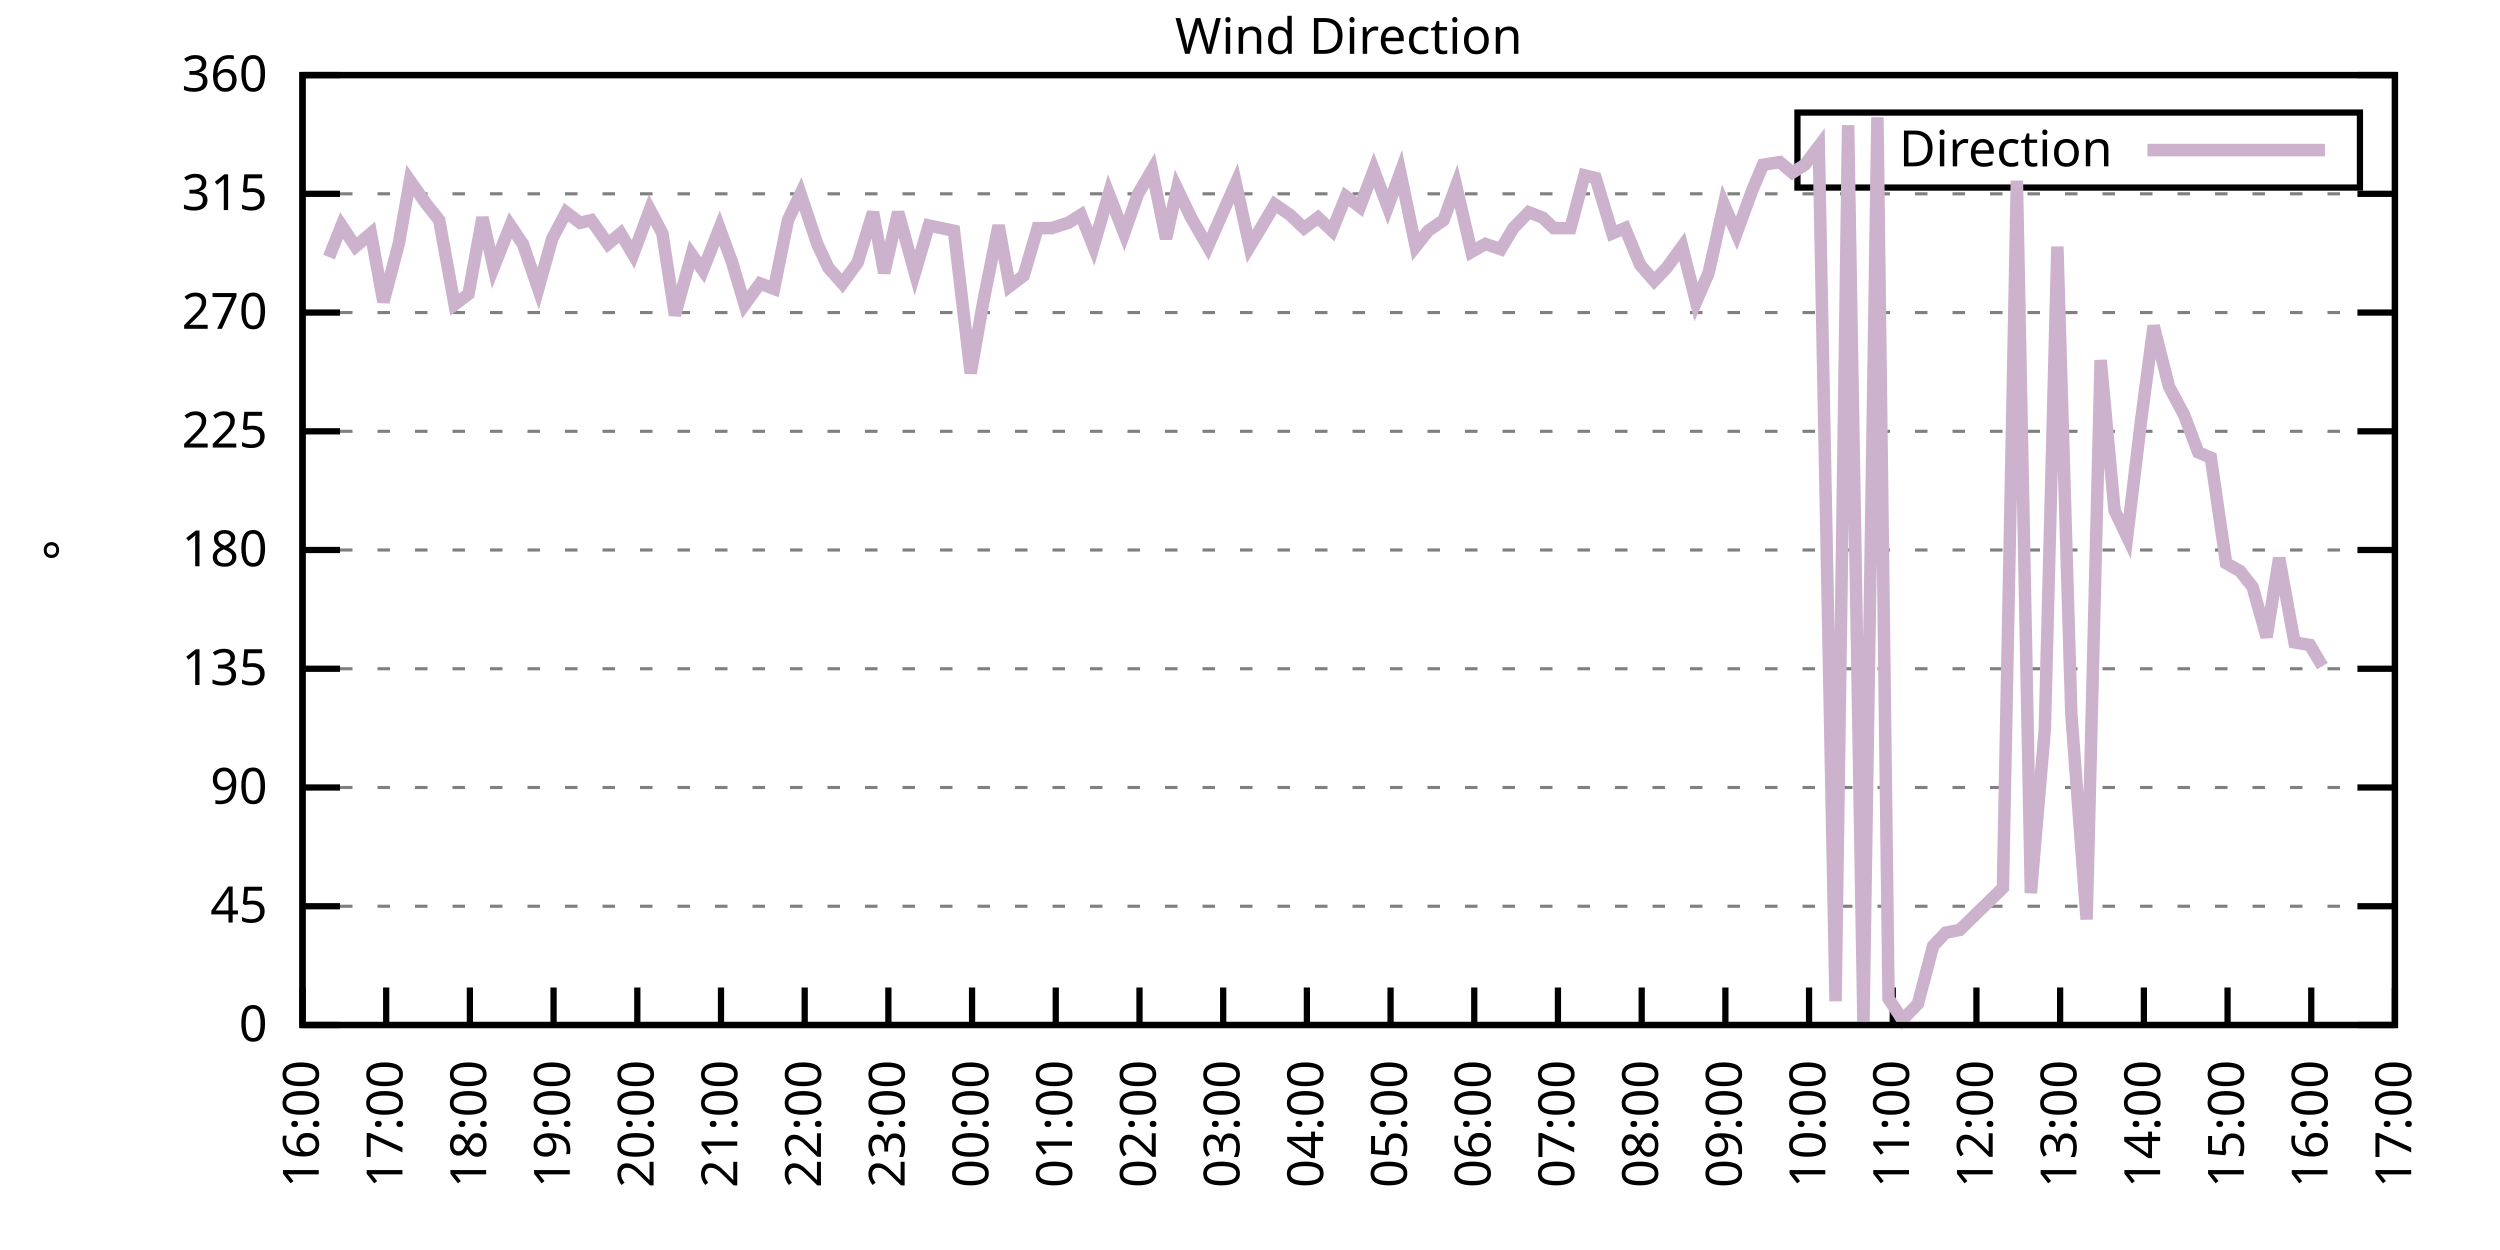
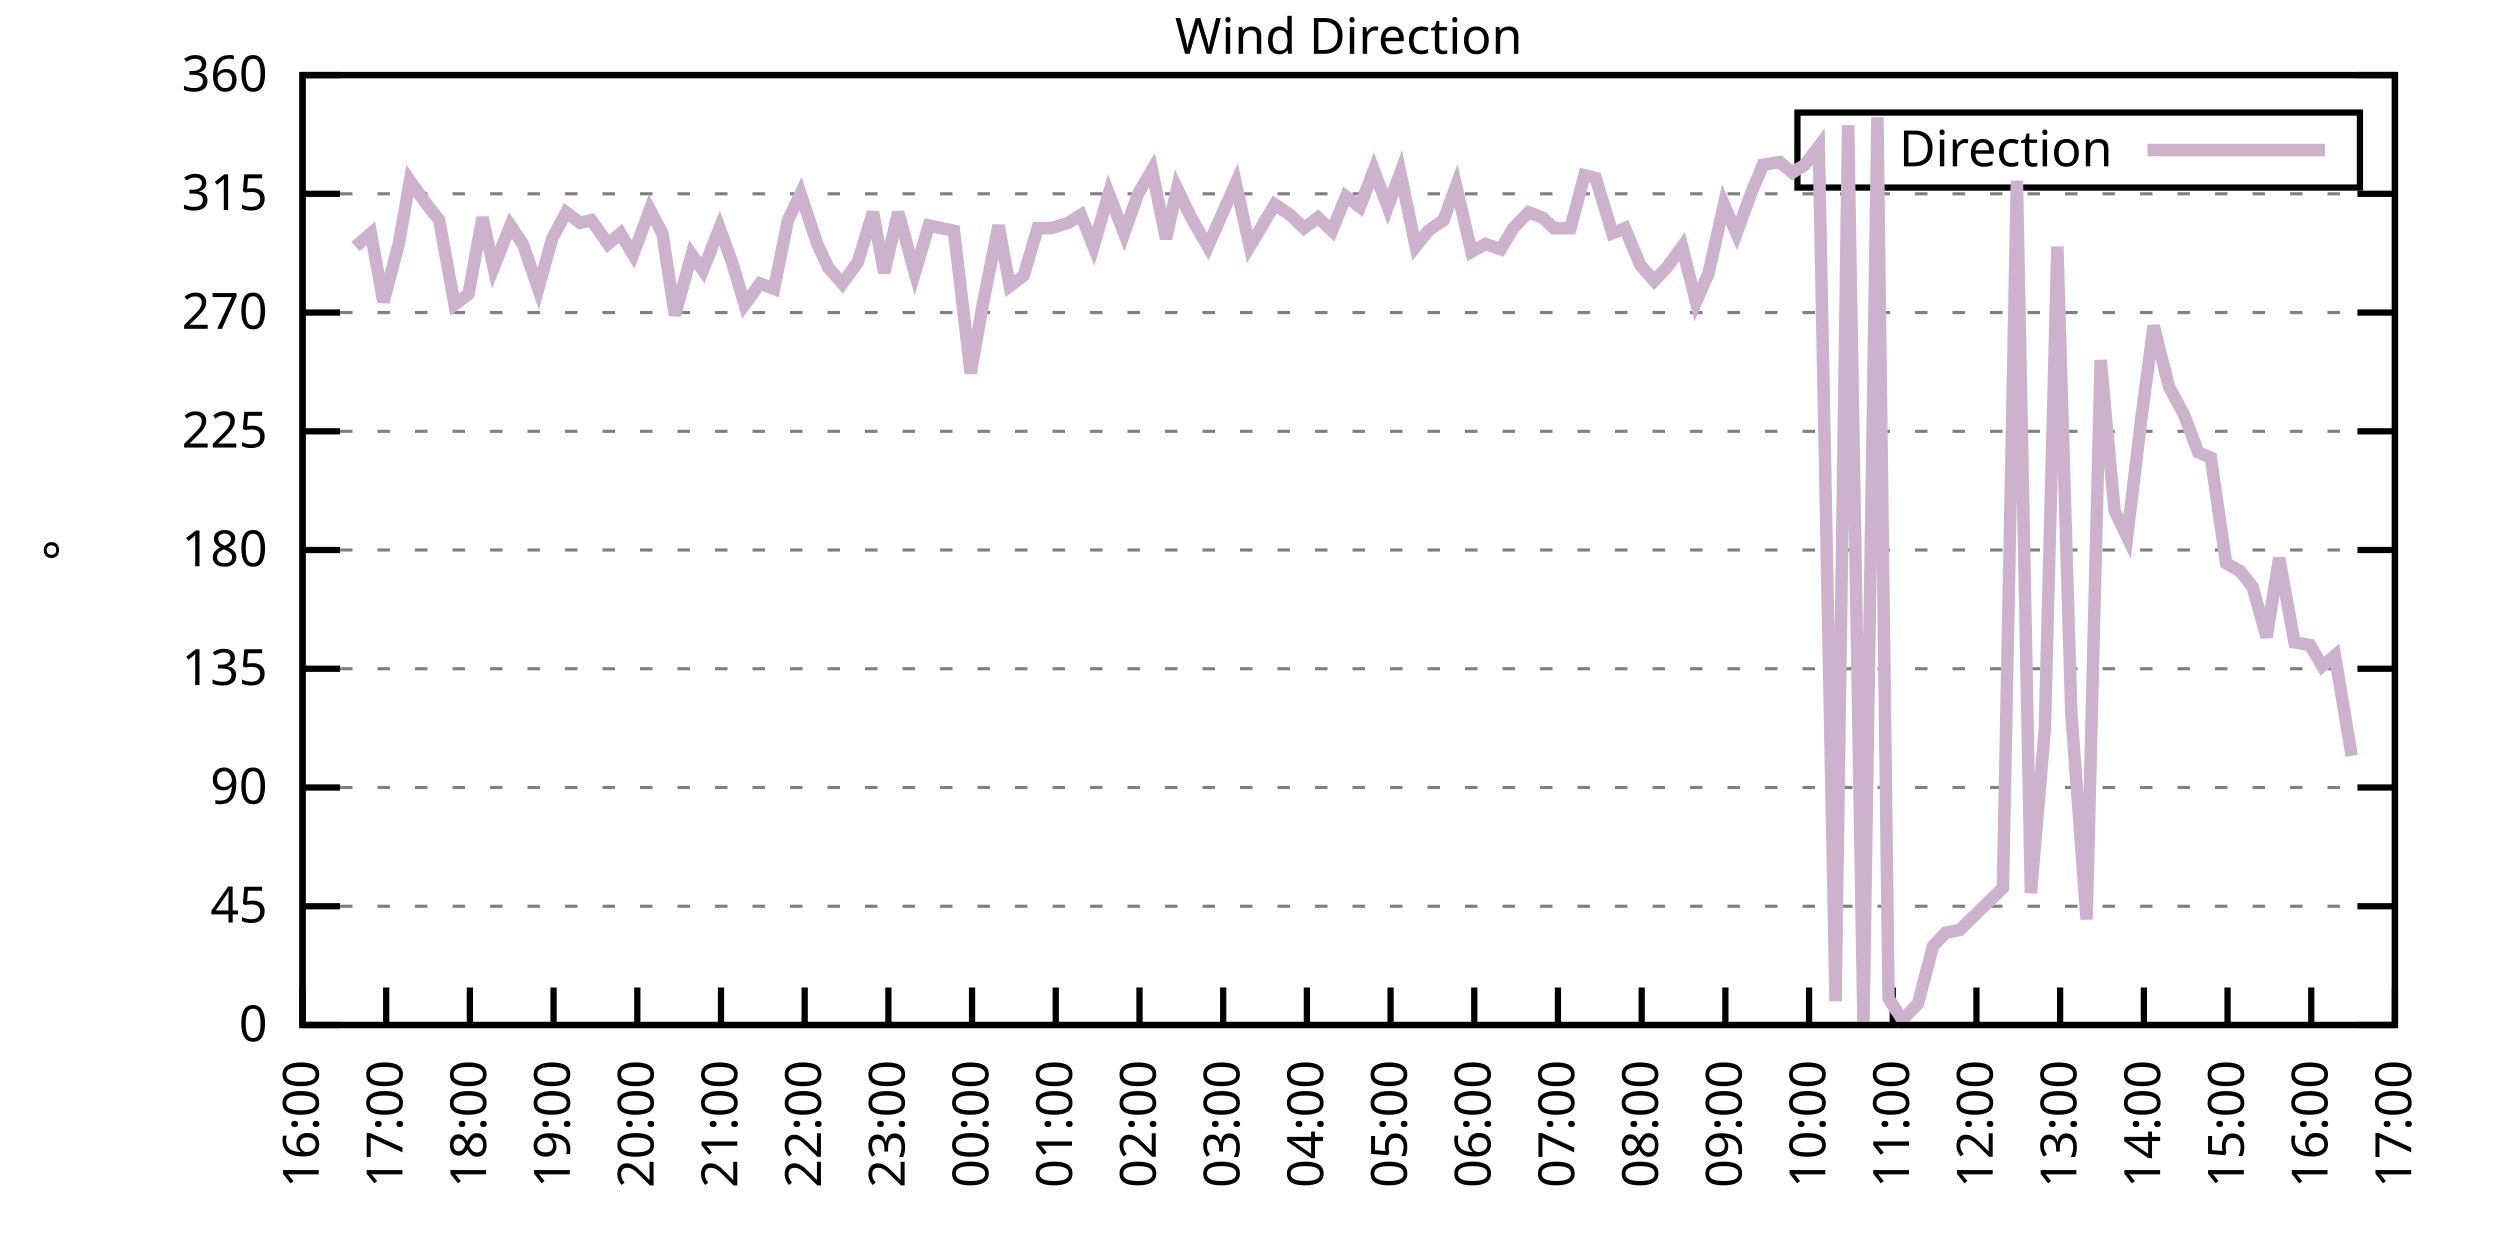
<svg xmlns="http://www.w3.org/2000/svg" xmlns:xlink="http://www.w3.org/1999/xlink" width="400" height="200" viewBox="0 0 400 200">
  <g id="gnuplot_canvas">
    <rect x="0" y="0" width="400" height="200" fill="none" />
    <defs>
      <circle id="gpDot" r="0.5" stroke-width="0.5" stroke="currentColor" />
      <path id="gpPt0" stroke-width="0.333" stroke="currentColor" d="M-1,0 h2 M0,-1 v2" />
      <path id="gpPt1" stroke-width="0.333" stroke="currentColor" d="M-1,-1 L1,1 M1,-1 L-1,1" />
      <path id="gpPt2" stroke-width="0.333" stroke="currentColor" d="M-1,0 L1,0 M0,-1 L0,1 M-1,-1 L1,1 M-1,1 L1,-1" />
      <rect id="gpPt3" stroke-width="0.333" stroke="currentColor" x="-1" y="-1" width="2" height="2" />
      <rect id="gpPt4" stroke-width="0.333" stroke="currentColor" fill="currentColor" x="-1" y="-1" width="2" height="2" />
      <circle id="gpPt5" stroke-width="0.333" stroke="currentColor" cx="0" cy="0" r="1" />
      <use xlink:href="#gpPt5" id="gpPt6" fill="currentColor" stroke="none" />
      <path id="gpPt7" stroke-width="0.333" stroke="currentColor" d="M0,-1.33 L-1.33,0.67 L1.33,0.67 z" />
      <use xlink:href="#gpPt7" id="gpPt8" fill="currentColor" stroke="none" />
      <use xlink:href="#gpPt7" id="gpPt9" stroke="currentColor" transform="rotate(180)" />
      <use xlink:href="#gpPt9" id="gpPt10" fill="currentColor" stroke="none" />
      <use xlink:href="#gpPt3" id="gpPt11" stroke="currentColor" transform="rotate(45)" />
      <use xlink:href="#gpPt11" id="gpPt12" fill="currentColor" stroke="none" />
      <path id="gpPt13" stroke-width="0.333" stroke="currentColor" d="M0,1.330 L1.265,0.411 L0.782,-1.067 L-0.782,-1.076 L-1.265,0.411 z" />
      <use xlink:href="#gpPt13" id="gpPt14" fill="currentColor" stroke="none" />
      <filter id="textbox" filterUnits="objectBoundingBox" x="0" y="0" height="1" width="1">
        <feFlood flood-color="white" flood-opacity="1" result="bgnd" />
        <feComposite in="SourceGraphic" in2="bgnd" operator="atop" />
      </filter>
      <filter id="greybox" filterUnits="objectBoundingBox" x="0" y="0" height="1" width="1">
        <feFlood flood-color="lightgrey" flood-opacity="1" result="grey" />
        <feComposite in="SourceGraphic" in2="grey" operator="atop" />
      </filter>
    </defs>
    <g fill="none" color="white" stroke="currentColor" stroke-width="1.00" stroke-linecap="butt" stroke-linejoin="miter">
</g>
    <g fill="none" color="black" stroke="currentColor" stroke-width="1.00" stroke-linecap="butt" stroke-linejoin="miter">
      <g stroke="none" shape-rendering="crispEdges">
        <polygon fill="rgb(255, 255, 255)" points="48.40,164.00 383.18,164.00 383.18,12.02 48.40,12.02 " />
      </g>
    </g>
    <g fill="none" color="black" stroke="currentColor" stroke-width="1.00" stroke-linecap="butt" stroke-linejoin="miter">
</g>
    <g fill="none" color="black" stroke="black" stroke-width="0.50" stroke-linecap="butt" stroke-linejoin="miter">
</g>
    <g fill="none" color="gray" stroke="currentColor" stroke-width="0.50" stroke-linecap="butt" stroke-linejoin="miter">
      <path stroke="gray" stroke-dasharray="2,4" class="gridline" d="M48.40,164.00 L383.19,164.00  " />
    </g>
    <g fill="none" color="gray" stroke="gray" stroke-width="1.00" stroke-linecap="butt" stroke-linejoin="miter">
</g>
    <g fill="none" color="black" stroke="currentColor" stroke-width="1.00" stroke-linecap="butt" stroke-linejoin="miter">
      <path stroke="black" d="M48.40,164.00 L54.40,164.00 M383.19,164.00 L377.19,164.00  " />
      <g transform="translate(42.80,166.60)" stroke="none" fill="black" font-family="Sans" font-size="8.00" text-anchor="end">
        <text>
          <tspan font-family="Sans"> 0</tspan>
        </text>
      </g>
    </g>
    <g fill="none" color="black" stroke="currentColor" stroke-width="1.00" stroke-linecap="butt" stroke-linejoin="miter">
</g>
    <g fill="none" color="black" stroke="black" stroke-width="0.50" stroke-linecap="butt" stroke-linejoin="miter">
</g>
    <g fill="none" color="gray" stroke="currentColor" stroke-width="0.50" stroke-linecap="butt" stroke-linejoin="miter">
      <path stroke="gray" stroke-dasharray="2,4" class="gridline" d="M48.40,145.00 L383.19,145.00  " />
    </g>
    <g fill="none" color="gray" stroke="gray" stroke-width="1.00" stroke-linecap="butt" stroke-linejoin="miter">
</g>
    <g fill="none" color="black" stroke="currentColor" stroke-width="1.00" stroke-linecap="butt" stroke-linejoin="miter">
      <path stroke="black" d="M48.40,145.00 L54.40,145.00 M383.19,145.00 L377.19,145.00  " />
      <g transform="translate(42.80,147.60)" stroke="none" fill="black" font-family="Sans" font-size="8.00" text-anchor="end">
        <text>
          <tspan font-family="Sans"> 45</tspan>
        </text>
      </g>
    </g>
    <g fill="none" color="black" stroke="currentColor" stroke-width="1.00" stroke-linecap="butt" stroke-linejoin="miter">
</g>
    <g fill="none" color="black" stroke="black" stroke-width="0.50" stroke-linecap="butt" stroke-linejoin="miter">
</g>
    <g fill="none" color="gray" stroke="currentColor" stroke-width="0.50" stroke-linecap="butt" stroke-linejoin="miter">
      <path stroke="gray" stroke-dasharray="2,4" class="gridline" d="M48.40,126.00 L383.19,126.00  " />
    </g>
    <g fill="none" color="gray" stroke="gray" stroke-width="1.00" stroke-linecap="butt" stroke-linejoin="miter">
</g>
    <g fill="none" color="black" stroke="currentColor" stroke-width="1.00" stroke-linecap="butt" stroke-linejoin="miter">
      <path stroke="black" d="M48.40,126.00 L54.40,126.00 M383.19,126.00 L377.19,126.00  " />
      <g transform="translate(42.80,128.60)" stroke="none" fill="black" font-family="Sans" font-size="8.00" text-anchor="end">
        <text>
          <tspan font-family="Sans"> 90</tspan>
        </text>
      </g>
    </g>
    <g fill="none" color="black" stroke="currentColor" stroke-width="1.00" stroke-linecap="butt" stroke-linejoin="miter">
</g>
    <g fill="none" color="black" stroke="black" stroke-width="0.50" stroke-linecap="butt" stroke-linejoin="miter">
</g>
    <g fill="none" color="gray" stroke="currentColor" stroke-width="0.50" stroke-linecap="butt" stroke-linejoin="miter">
      <path stroke="gray" stroke-dasharray="2,4" class="gridline" d="M48.40,107.00 L383.19,107.00  " />
    </g>
    <g fill="none" color="gray" stroke="gray" stroke-width="1.00" stroke-linecap="butt" stroke-linejoin="miter">
</g>
    <g fill="none" color="black" stroke="currentColor" stroke-width="1.00" stroke-linecap="butt" stroke-linejoin="miter">
      <path stroke="black" d="M48.40,107.00 L54.40,107.00 M383.19,107.00 L377.19,107.00  " />
      <g transform="translate(42.80,109.60)" stroke="none" fill="black" font-family="Sans" font-size="8.00" text-anchor="end">
        <text>
          <tspan font-family="Sans"> 135</tspan>
        </text>
      </g>
    </g>
    <g fill="none" color="black" stroke="currentColor" stroke-width="1.00" stroke-linecap="butt" stroke-linejoin="miter">
</g>
    <g fill="none" color="black" stroke="black" stroke-width="0.50" stroke-linecap="butt" stroke-linejoin="miter">
</g>
    <g fill="none" color="gray" stroke="currentColor" stroke-width="0.50" stroke-linecap="butt" stroke-linejoin="miter">
      <path stroke="gray" stroke-dasharray="2,4" class="gridline" d="M48.40,88.00 L383.19,88.00  " />
    </g>
    <g fill="none" color="gray" stroke="gray" stroke-width="1.00" stroke-linecap="butt" stroke-linejoin="miter">
</g>
    <g fill="none" color="black" stroke="currentColor" stroke-width="1.00" stroke-linecap="butt" stroke-linejoin="miter">
      <path stroke="black" d="M48.40,88.00 L54.40,88.00 M383.19,88.00 L377.19,88.00  " />
      <g transform="translate(42.80,90.60)" stroke="none" fill="black" font-family="Sans" font-size="8.00" text-anchor="end">
        <text>
          <tspan font-family="Sans"> 180</tspan>
        </text>
      </g>
    </g>
    <g fill="none" color="black" stroke="currentColor" stroke-width="1.00" stroke-linecap="butt" stroke-linejoin="miter">
</g>
    <g fill="none" color="black" stroke="black" stroke-width="0.50" stroke-linecap="butt" stroke-linejoin="miter">
</g>
    <g fill="none" color="gray" stroke="currentColor" stroke-width="0.50" stroke-linecap="butt" stroke-linejoin="miter">
      <path stroke="gray" stroke-dasharray="2,4" class="gridline" d="M48.40,69.01 L383.19,69.01  " />
    </g>
    <g fill="none" color="gray" stroke="gray" stroke-width="1.00" stroke-linecap="butt" stroke-linejoin="miter">
</g>
    <g fill="none" color="black" stroke="currentColor" stroke-width="1.00" stroke-linecap="butt" stroke-linejoin="miter">
      <path stroke="black" d="M48.40,69.01 L54.40,69.01 M383.19,69.01 L377.19,69.01  " />
      <g transform="translate(42.80,71.61)" stroke="none" fill="black" font-family="Sans" font-size="8.00" text-anchor="end">
        <text>
          <tspan font-family="Sans"> 225</tspan>
        </text>
      </g>
    </g>
    <g fill="none" color="black" stroke="currentColor" stroke-width="1.00" stroke-linecap="butt" stroke-linejoin="miter">
</g>
    <g fill="none" color="black" stroke="black" stroke-width="0.50" stroke-linecap="butt" stroke-linejoin="miter">
</g>
    <g fill="none" color="gray" stroke="currentColor" stroke-width="0.50" stroke-linecap="butt" stroke-linejoin="miter">
      <path stroke="gray" stroke-dasharray="2,4" class="gridline" d="M48.40,50.01 L383.19,50.01  " />
    </g>
    <g fill="none" color="gray" stroke="gray" stroke-width="1.00" stroke-linecap="butt" stroke-linejoin="miter">
</g>
    <g fill="none" color="black" stroke="currentColor" stroke-width="1.00" stroke-linecap="butt" stroke-linejoin="miter">
      <path stroke="black" d="M48.40,50.01 L54.40,50.01 M383.19,50.01 L377.19,50.01  " />
      <g transform="translate(42.80,52.61)" stroke="none" fill="black" font-family="Sans" font-size="8.00" text-anchor="end">
        <text>
          <tspan font-family="Sans"> 270</tspan>
        </text>
      </g>
    </g>
    <g fill="none" color="black" stroke="currentColor" stroke-width="1.00" stroke-linecap="butt" stroke-linejoin="miter">
</g>
    <g fill="none" color="black" stroke="black" stroke-width="0.50" stroke-linecap="butt" stroke-linejoin="miter">
</g>
    <g fill="none" color="gray" stroke="currentColor" stroke-width="0.50" stroke-linecap="butt" stroke-linejoin="miter">
      <path stroke="gray" stroke-dasharray="2,4" class="gridline" d="M48.40,31.01 L383.19,31.01  " />
    </g>
    <g fill="none" color="gray" stroke="gray" stroke-width="1.00" stroke-linecap="butt" stroke-linejoin="miter">
</g>
    <g fill="none" color="black" stroke="currentColor" stroke-width="1.00" stroke-linecap="butt" stroke-linejoin="miter">
      <path stroke="black" d="M48.40,31.01 L54.40,31.01 M383.19,31.01 L377.19,31.01  " />
      <g transform="translate(42.80,33.61)" stroke="none" fill="black" font-family="Sans" font-size="8.00" text-anchor="end">
        <text>
          <tspan font-family="Sans"> 315</tspan>
        </text>
      </g>
    </g>
    <g fill="none" color="black" stroke="currentColor" stroke-width="1.00" stroke-linecap="butt" stroke-linejoin="miter">
</g>
    <g fill="none" color="black" stroke="black" stroke-width="0.50" stroke-linecap="butt" stroke-linejoin="miter">
</g>
    <g fill="none" color="gray" stroke="currentColor" stroke-width="0.50" stroke-linecap="butt" stroke-linejoin="miter">
      <path stroke="gray" stroke-dasharray="2,4" class="gridline" d="M48.40,12.01 L383.19,12.01  " />
    </g>
    <g fill="none" color="gray" stroke="gray" stroke-width="1.00" stroke-linecap="butt" stroke-linejoin="miter">
</g>
    <g fill="none" color="black" stroke="currentColor" stroke-width="1.00" stroke-linecap="butt" stroke-linejoin="miter">
      <path stroke="black" d="M48.40,12.01 L54.40,12.01 M383.19,12.01 L377.19,12.01  " />
      <g transform="translate(42.80,14.61)" stroke="none" fill="black" font-family="Sans" font-size="8.00" text-anchor="end">
        <text>
          <tspan font-family="Sans"> 360</tspan>
        </text>
      </g>
    </g>
    <g fill="none" color="black" stroke="currentColor" stroke-width="1.00" stroke-linecap="butt" stroke-linejoin="miter">
      <path stroke="black" d="M48.40,164.00 L48.40,158.00  " />
      <g transform="translate(51.00,169.60) rotate(270.00)" stroke="none" fill="black" font-family="Sans" font-size="8.00" text-anchor="end">
        <text>
          <tspan font-family="Sans">16:00</tspan>
        </text>
      </g>
    </g>
    <g fill="none" color="black" stroke="currentColor" stroke-width="1.00" stroke-linecap="butt" stroke-linejoin="miter">
      <path stroke="black" d="M61.79,164.00 L61.79,158.00  " />
      <g transform="translate(64.39,169.60) rotate(270.00)" stroke="none" fill="black" font-family="Sans" font-size="8.00" text-anchor="end">
        <text>
          <tspan font-family="Sans">17:00</tspan>
        </text>
      </g>
    </g>
    <g fill="none" color="black" stroke="currentColor" stroke-width="1.00" stroke-linecap="butt" stroke-linejoin="miter">
      <path stroke="black" d="M75.18,164.00 L75.18,158.00  " />
      <g transform="translate(77.78,169.60) rotate(270.00)" stroke="none" fill="black" font-family="Sans" font-size="8.00" text-anchor="end">
        <text>
          <tspan font-family="Sans">18:00</tspan>
        </text>
      </g>
    </g>
    <g fill="none" color="black" stroke="currentColor" stroke-width="1.00" stroke-linecap="butt" stroke-linejoin="miter">
      <path stroke="black" d="M88.57,164.00 L88.57,158.00  " />
      <g transform="translate(91.17,169.60) rotate(270.00)" stroke="none" fill="black" font-family="Sans" font-size="8.00" text-anchor="end">
        <text>
          <tspan font-family="Sans">19:00</tspan>
        </text>
      </g>
    </g>
    <g fill="none" color="black" stroke="currentColor" stroke-width="1.00" stroke-linecap="butt" stroke-linejoin="miter">
      <path stroke="black" d="M101.97,164.00 L101.97,158.00  " />
      <g transform="translate(104.57,169.60) rotate(270.00)" stroke="none" fill="black" font-family="Sans" font-size="8.00" text-anchor="end">
        <text>
          <tspan font-family="Sans">20:00</tspan>
        </text>
      </g>
    </g>
    <g fill="none" color="black" stroke="currentColor" stroke-width="1.00" stroke-linecap="butt" stroke-linejoin="miter">
      <path stroke="black" d="M115.36,164.00 L115.36,158.00  " />
      <g transform="translate(117.96,169.60) rotate(270.00)" stroke="none" fill="black" font-family="Sans" font-size="8.00" text-anchor="end">
        <text>
          <tspan font-family="Sans">21:00</tspan>
        </text>
      </g>
    </g>
    <g fill="none" color="black" stroke="currentColor" stroke-width="1.00" stroke-linecap="butt" stroke-linejoin="miter">
      <path stroke="black" d="M128.75,164.00 L128.75,158.00  " />
      <g transform="translate(131.35,169.60) rotate(270.00)" stroke="none" fill="black" font-family="Sans" font-size="8.00" text-anchor="end">
        <text>
          <tspan font-family="Sans">22:00</tspan>
        </text>
      </g>
    </g>
    <g fill="none" color="black" stroke="currentColor" stroke-width="1.00" stroke-linecap="butt" stroke-linejoin="miter">
      <path stroke="black" d="M142.14,164.00 L142.14,158.00  " />
      <g transform="translate(144.74,169.60) rotate(270.00)" stroke="none" fill="black" font-family="Sans" font-size="8.00" text-anchor="end">
        <text>
          <tspan font-family="Sans">23:00</tspan>
        </text>
      </g>
    </g>
    <g fill="none" color="black" stroke="currentColor" stroke-width="1.00" stroke-linecap="butt" stroke-linejoin="miter">
      <path stroke="black" d="M155.53,164.00 L155.53,158.00  " />
      <g transform="translate(158.13,169.60) rotate(270.00)" stroke="none" fill="black" font-family="Sans" font-size="8.00" text-anchor="end">
        <text>
          <tspan font-family="Sans">00:00</tspan>
        </text>
      </g>
    </g>
    <g fill="none" color="black" stroke="currentColor" stroke-width="1.00" stroke-linecap="butt" stroke-linejoin="miter">
      <path stroke="black" d="M168.92,164.00 L168.92,158.00  " />
      <g transform="translate(171.52,169.60) rotate(270.00)" stroke="none" fill="black" font-family="Sans" font-size="8.00" text-anchor="end">
        <text>
          <tspan font-family="Sans">01:00</tspan>
        </text>
      </g>
    </g>
    <g fill="none" color="black" stroke="currentColor" stroke-width="1.00" stroke-linecap="butt" stroke-linejoin="miter">
      <path stroke="black" d="M182.32,164.00 L182.32,158.00  " />
      <g transform="translate(184.92,169.60) rotate(270.00)" stroke="none" fill="black" font-family="Sans" font-size="8.00" text-anchor="end">
        <text>
          <tspan font-family="Sans">02:00</tspan>
        </text>
      </g>
    </g>
    <g fill="none" color="black" stroke="currentColor" stroke-width="1.00" stroke-linecap="butt" stroke-linejoin="miter">
      <path stroke="black" d="M195.71,164.00 L195.71,158.00  " />
      <g transform="translate(198.31,169.60) rotate(270.00)" stroke="none" fill="black" font-family="Sans" font-size="8.00" text-anchor="end">
        <text>
          <tspan font-family="Sans">03:00</tspan>
        </text>
      </g>
    </g>
    <g fill="none" color="black" stroke="currentColor" stroke-width="1.00" stroke-linecap="butt" stroke-linejoin="miter">
      <path stroke="black" d="M209.10,164.00 L209.10,158.00  " />
      <g transform="translate(211.70,169.60) rotate(270.00)" stroke="none" fill="black" font-family="Sans" font-size="8.00" text-anchor="end">
        <text>
          <tspan font-family="Sans">04:00</tspan>
        </text>
      </g>
    </g>
    <g fill="none" color="black" stroke="currentColor" stroke-width="1.00" stroke-linecap="butt" stroke-linejoin="miter">
      <path stroke="black" d="M222.49,164.00 L222.49,158.00  " />
      <g transform="translate(225.09,169.60) rotate(270.00)" stroke="none" fill="black" font-family="Sans" font-size="8.00" text-anchor="end">
        <text>
          <tspan font-family="Sans">05:00</tspan>
        </text>
      </g>
    </g>
    <g fill="none" color="black" stroke="currentColor" stroke-width="1.00" stroke-linecap="butt" stroke-linejoin="miter">
      <path stroke="black" d="M235.88,164.00 L235.88,158.00  " />
      <g transform="translate(238.48,169.60) rotate(270.00)" stroke="none" fill="black" font-family="Sans" font-size="8.00" text-anchor="end">
        <text>
          <tspan font-family="Sans">06:00</tspan>
        </text>
      </g>
    </g>
    <g fill="none" color="black" stroke="currentColor" stroke-width="1.00" stroke-linecap="butt" stroke-linejoin="miter">
      <path stroke="black" d="M249.27,164.00 L249.27,158.00  " />
      <g transform="translate(251.87,169.60) rotate(270.00)" stroke="none" fill="black" font-family="Sans" font-size="8.00" text-anchor="end">
        <text>
          <tspan font-family="Sans">07:00</tspan>
        </text>
      </g>
    </g>
    <g fill="none" color="black" stroke="currentColor" stroke-width="1.00" stroke-linecap="butt" stroke-linejoin="miter">
      <path stroke="black" d="M262.67,164.00 L262.67,158.00  " />
      <g transform="translate(265.27,169.60) rotate(270.00)" stroke="none" fill="black" font-family="Sans" font-size="8.00" text-anchor="end">
        <text>
          <tspan font-family="Sans">08:00</tspan>
        </text>
      </g>
    </g>
    <g fill="none" color="black" stroke="currentColor" stroke-width="1.00" stroke-linecap="butt" stroke-linejoin="miter">
      <path stroke="black" d="M276.06,164.00 L276.06,158.00  " />
      <g transform="translate(278.66,169.60) rotate(270.00)" stroke="none" fill="black" font-family="Sans" font-size="8.00" text-anchor="end">
        <text>
          <tspan font-family="Sans">09:00</tspan>
        </text>
      </g>
    </g>
    <g fill="none" color="black" stroke="currentColor" stroke-width="1.00" stroke-linecap="butt" stroke-linejoin="miter">
      <path stroke="black" d="M289.45,164.00 L289.45,158.00  " />
      <g transform="translate(292.05,169.60) rotate(270.00)" stroke="none" fill="black" font-family="Sans" font-size="8.00" text-anchor="end">
        <text>
          <tspan font-family="Sans">10:00</tspan>
        </text>
      </g>
    </g>
    <g fill="none" color="black" stroke="currentColor" stroke-width="1.00" stroke-linecap="butt" stroke-linejoin="miter">
      <path stroke="black" d="M302.84,164.00 L302.84,158.00  " />
      <g transform="translate(305.44,169.60) rotate(270.00)" stroke="none" fill="black" font-family="Sans" font-size="8.00" text-anchor="end">
        <text>
          <tspan font-family="Sans">11:00</tspan>
        </text>
      </g>
    </g>
    <g fill="none" color="black" stroke="currentColor" stroke-width="1.00" stroke-linecap="butt" stroke-linejoin="miter">
      <path stroke="black" d="M316.23,164.00 L316.23,158.00  " />
      <g transform="translate(318.83,169.60) rotate(270.00)" stroke="none" fill="black" font-family="Sans" font-size="8.00" text-anchor="end">
        <text>
          <tspan font-family="Sans">12:00</tspan>
        </text>
      </g>
    </g>
    <g fill="none" color="black" stroke="currentColor" stroke-width="1.00" stroke-linecap="butt" stroke-linejoin="miter">
      <path stroke="black" d="M329.62,164.00 L329.62,158.00  " />
      <g transform="translate(332.22,169.60) rotate(270.00)" stroke="none" fill="black" font-family="Sans" font-size="8.00" text-anchor="end">
        <text>
          <tspan font-family="Sans">13:00</tspan>
        </text>
      </g>
    </g>
    <g fill="none" color="black" stroke="currentColor" stroke-width="1.00" stroke-linecap="butt" stroke-linejoin="miter">
      <path stroke="black" d="M343.02,164.00 L343.02,158.00  " />
      <g transform="translate(345.62,169.60) rotate(270.00)" stroke="none" fill="black" font-family="Sans" font-size="8.00" text-anchor="end">
        <text>
          <tspan font-family="Sans">14:00</tspan>
        </text>
      </g>
    </g>
    <g fill="none" color="black" stroke="currentColor" stroke-width="1.00" stroke-linecap="butt" stroke-linejoin="miter">
      <path stroke="black" d="M356.41,164.00 L356.41,158.00  " />
      <g transform="translate(359.01,169.60) rotate(270.00)" stroke="none" fill="black" font-family="Sans" font-size="8.00" text-anchor="end">
        <text>
          <tspan font-family="Sans">15:00</tspan>
        </text>
      </g>
    </g>
    <g fill="none" color="black" stroke="currentColor" stroke-width="1.00" stroke-linecap="butt" stroke-linejoin="miter">
      <path stroke="black" d="M369.80,164.00 L369.80,158.00  " />
      <g transform="translate(372.40,169.60) rotate(270.00)" stroke="none" fill="black" font-family="Sans" font-size="8.00" text-anchor="end">
        <text>
          <tspan font-family="Sans">16:00</tspan>
        </text>
      </g>
    </g>
    <g fill="none" color="black" stroke="currentColor" stroke-width="1.00" stroke-linecap="butt" stroke-linejoin="miter">
      <path stroke="black" d="M383.19,164.00 L383.19,158.00  " />
      <g transform="translate(385.79,169.60) rotate(270.00)" stroke="none" fill="black" font-family="Sans" font-size="8.00" text-anchor="end">
        <text>
          <tspan font-family="Sans">17:00</tspan>
        </text>
      </g>
    </g>
    <g fill="none" color="black" stroke="currentColor" stroke-width="1.00" stroke-linecap="butt" stroke-linejoin="miter">
</g>
    <g fill="none" color="black" stroke="currentColor" stroke-width="1.00" stroke-linecap="butt" stroke-linejoin="miter">
      <path stroke="black" d="M48.40,12.01 L48.40,164.00 L383.19,164.00 L383.19,12.01 L48.40,12.01 Z  " />
    </g>
    <g fill="none" color="black" stroke="currentColor" stroke-width="1.00" stroke-linecap="butt" stroke-linejoin="miter">
</g>
    <g fill="none" color="black" stroke="currentColor" stroke-width="1.00" stroke-linecap="butt" stroke-linejoin="miter">
      <path stroke="black" d="M287.59,30.01 L287.59,18.01 L377.59,18.01 L377.59,30.01 L287.59,30.01 Z  " />
    </g>
    <g id="Wind_direction_plot_1">
      <g fill="none" color="white" stroke="black" stroke-width="2.00" stroke-linecap="butt" stroke-linejoin="miter">
</g>
      <g fill="none" color="black" stroke="currentColor" stroke-width="2.00" stroke-linecap="butt" stroke-linejoin="miter">
        <g transform="translate(337.99,26.61)" stroke="none" fill="black" font-family="Sans" font-size="8.00" text-anchor="end">
          <text>
            <tspan font-family="Sans">Direction</tspan>
          </text>
        </g>
      </g>
      <g fill="none" color="black" stroke="currentColor" stroke-width="2.00" stroke-linecap="butt" stroke-linejoin="miter">
-         <path stroke="rgb(204, 178, 204)" d="M343.59,24.01 L371.99,24.01 M52.64,41.14 L54.65,36.08 L56.88,39.45 L59.34,37.34 L61.35,48.32 L63.80,39.03   L65.59,28.90 L68.26,32.70 L70.27,35.23 L72.73,48.74 L74.96,47.05 L77.19,34.81 L78.98,42.83 L81.66,36.08   L83.66,39.03 L86.12,46.21 L88.35,38.19 L90.58,33.96 L92.82,35.65 L94.60,35.23 L97.28,39.03 L99.29,37.34   L101.30,40.72 L103.98,33.54 L105.98,37.34 L107.99,50.43 L110.67,40.72 L112.46,43.25 L115.13,36.50 L117.14,41.99   L119.15,48.74 L121.61,45.36 L123.84,46.21 L126.07,35.23 L128.08,31.01 L130.76,39.03 L132.54,42.83 L134.78,45.36   L137.23,41.99 L139.69,33.96 L141.47,43.67 L143.70,33.96 L146.38,43.67 L148.61,36.08 L150.62,36.50 L152.63,36.92   L155.31,59.72 L157.32,48.32 L159.77,36.08 L161.56,45.79 L163.79,44.10 L166.02,36.50 L168.25,36.50 L170.93,35.65   L172.94,34.39 L174.95,39.45 L177.41,31.01 L179.86,37.34 L182.09,31.01 L184.32,27.21 L186.56,38.19 L188.34,30.16   L190.57,34.81 L193.25,39.45 L195.48,34.39 L197.72,29.32 L199.95,39.45 L201.73,36.50 L203.97,32.70 L206.42,34.39   L208.65,36.50 L210.88,34.81 L213.12,36.92 L215.35,31.43 L217.58,33.12 L219.81,27.21 L222.04,33.12 L224.05,27.63   L226.51,39.45 L228.52,36.92 L230.97,35.23 L232.98,29.74 L235.44,40.30 L237.67,39.03 L240.12,39.87 L242.13,36.50   L244.59,33.96 L246.82,34.81 L248.60,36.50 L251.28,36.50 L253.51,28.05 L255.30,28.48 L257.98,37.34 L259.99,36.50   L262.44,42.41 L264.67,44.94 L266.68,42.83 L269.14,39.45 L271.37,48.32 L273.38,43.67 L275.83,32.70 L277.84,37.34   L280.30,30.59 L282.08,26.36 L284.76,25.94 L286.77,27.63 L288.78,26.36 L291.01,23.41 L293.69,160.20 L295.70,20.03   L298.15,163.58 L300.39,18.77 L302.17,159.78 L304.40,163.16 L306.86,160.62 L309.31,151.33 L311.32,149.22 L313.55,148.80   L320.47,142.05 L322.70,28.90 L324.94,142.89 L327.17,116.71 L329.18,39.45 L331.41,114.18 L333.86,147.11 L336.10,57.61   L338.33,81.67 L340.34,85.89 L342.57,67.32 L344.58,52.12 L347.03,61.83 L349.49,66.47 L351.72,72.38 L353.73,73.23   L356.18,90.12 L358.42,91.38 L360.42,93.92 L362.66,101.94 L364.66,89.27 L367.12,102.78 L369.58,103.20 L371.58,106.58    " />
+         <path stroke="rgb(204, 178, 204)" d="M343.59,24.01 L371.99,24.01 M56.88,39.45 L59.34,37.34 L61.35,48.32 L63.80,39.03 L65.59,28.90 L68.26,32.70   L70.27,35.23 L72.73,48.74 L74.96,47.05 L77.19,34.81 L78.98,42.83 L81.66,36.08 L83.66,39.03 L86.12,46.21   L88.35,38.19 L90.58,33.96 L92.82,35.65 L94.60,35.23 L97.28,39.03 L99.29,37.34 L101.30,40.72 L103.98,33.54   L105.98,37.34 L107.99,50.43 L110.67,40.72 L112.46,43.25 L115.13,36.50 L117.14,41.99 L119.15,48.74 L121.61,45.36   L123.84,46.21 L126.07,35.23 L128.08,31.01 L130.76,39.03 L132.54,42.83 L134.78,45.36 L137.23,41.99 L139.69,33.96   L141.47,43.67 L143.70,33.96 L146.38,43.67 L148.61,36.08 L150.62,36.50 L152.63,36.92 L155.31,59.72 L157.32,48.32   L159.77,36.08 L161.56,45.79 L163.79,44.10 L166.02,36.50 L168.25,36.50 L170.93,35.65 L172.94,34.39 L174.95,39.45   L177.41,31.01 L179.86,37.34 L182.09,31.01 L184.32,27.21 L186.56,38.19 L188.34,30.16 L190.57,34.81 L193.25,39.45   L195.48,34.39 L197.72,29.32 L199.95,39.45 L201.73,36.50 L203.97,32.70 L206.42,34.39 L208.65,36.50 L210.88,34.81   L213.12,36.92 L215.35,31.43 L217.58,33.12 L219.81,27.21 L222.04,33.12 L224.05,27.63 L226.51,39.45 L228.52,36.92   L230.97,35.23 L232.98,29.74 L235.44,40.30 L237.67,39.03 L240.12,39.87 L242.13,36.50 L244.59,33.96 L246.82,34.81   L248.60,36.50 L251.28,36.50 L253.51,28.05 L255.30,28.48 L257.98,37.34 L259.99,36.50 L262.44,42.41 L264.67,44.94   L266.68,42.83 L269.14,39.45 L271.37,48.32 L273.38,43.67 L275.83,32.70 L277.84,37.34 L280.30,30.59 L282.08,26.36   L284.76,25.94 L286.77,27.63 L288.78,26.36 L291.01,23.41 L293.69,160.20 L295.70,20.03 L298.15,163.58 L300.39,18.77   L302.17,159.78 L304.40,163.16 L306.86,160.62 L309.31,151.33 L311.32,149.22 L313.55,148.80 L320.47,142.05 L322.70,28.90   L324.94,142.89 L327.17,116.71 L329.18,39.45 L331.41,114.18 L333.86,147.11 L336.10,57.61 L338.33,81.67 L340.34,85.89   L342.57,67.32 L344.58,52.12 L347.03,61.83 L349.49,66.47 L351.72,72.38 L353.73,73.23 L356.18,90.12 L358.42,91.38   L360.42,93.92 L362.66,101.94 L364.66,89.27 L367.12,102.78 L369.58,103.20 L371.58,106.58 L373.59,104.89 L376.27,120.94    " />
      </g>
    </g>
    <g fill="none" color="black" stroke="currentColor" stroke-width="2.00" stroke-linecap="butt" stroke-linejoin="miter">
</g>
    <g fill="none" color="black" stroke="black" stroke-width="1.00" stroke-linecap="butt" stroke-linejoin="miter">
</g>
    <g fill="none" color="black" stroke="currentColor" stroke-width="1.00" stroke-linecap="butt" stroke-linejoin="miter">
      <path stroke="black" d="M48.40,12.01 L48.40,164.00 L383.19,164.00 L383.19,12.01 L48.40,12.01 Z  " />
      <g transform="translate(12.80,88.01) rotate(270.00)" stroke="none" fill="black" font-family="Sans" font-size="8.00" text-anchor="middle">
        <text>
          <tspan font-family="Sans">°</tspan>
        </text>
      </g>
    </g>
    <g fill="none" color="black" stroke="currentColor" stroke-width="1.00" stroke-linecap="butt" stroke-linejoin="miter">
</g>
    <g fill="none" color="black" stroke="currentColor" stroke-width="1.00" stroke-linecap="butt" stroke-linejoin="miter">
      <g transform="translate(215.79,8.61)" stroke="none" fill="black" font-family="Sans" font-size="8.00" text-anchor="middle">
        <text>
          <tspan font-family="Sans">Wind Direction</tspan>
        </text>
      </g>
    </g>
    <g fill="none" color="black" stroke="currentColor" stroke-width="1.00" stroke-linecap="butt" stroke-linejoin="miter">
</g>
  </g>
</svg>
